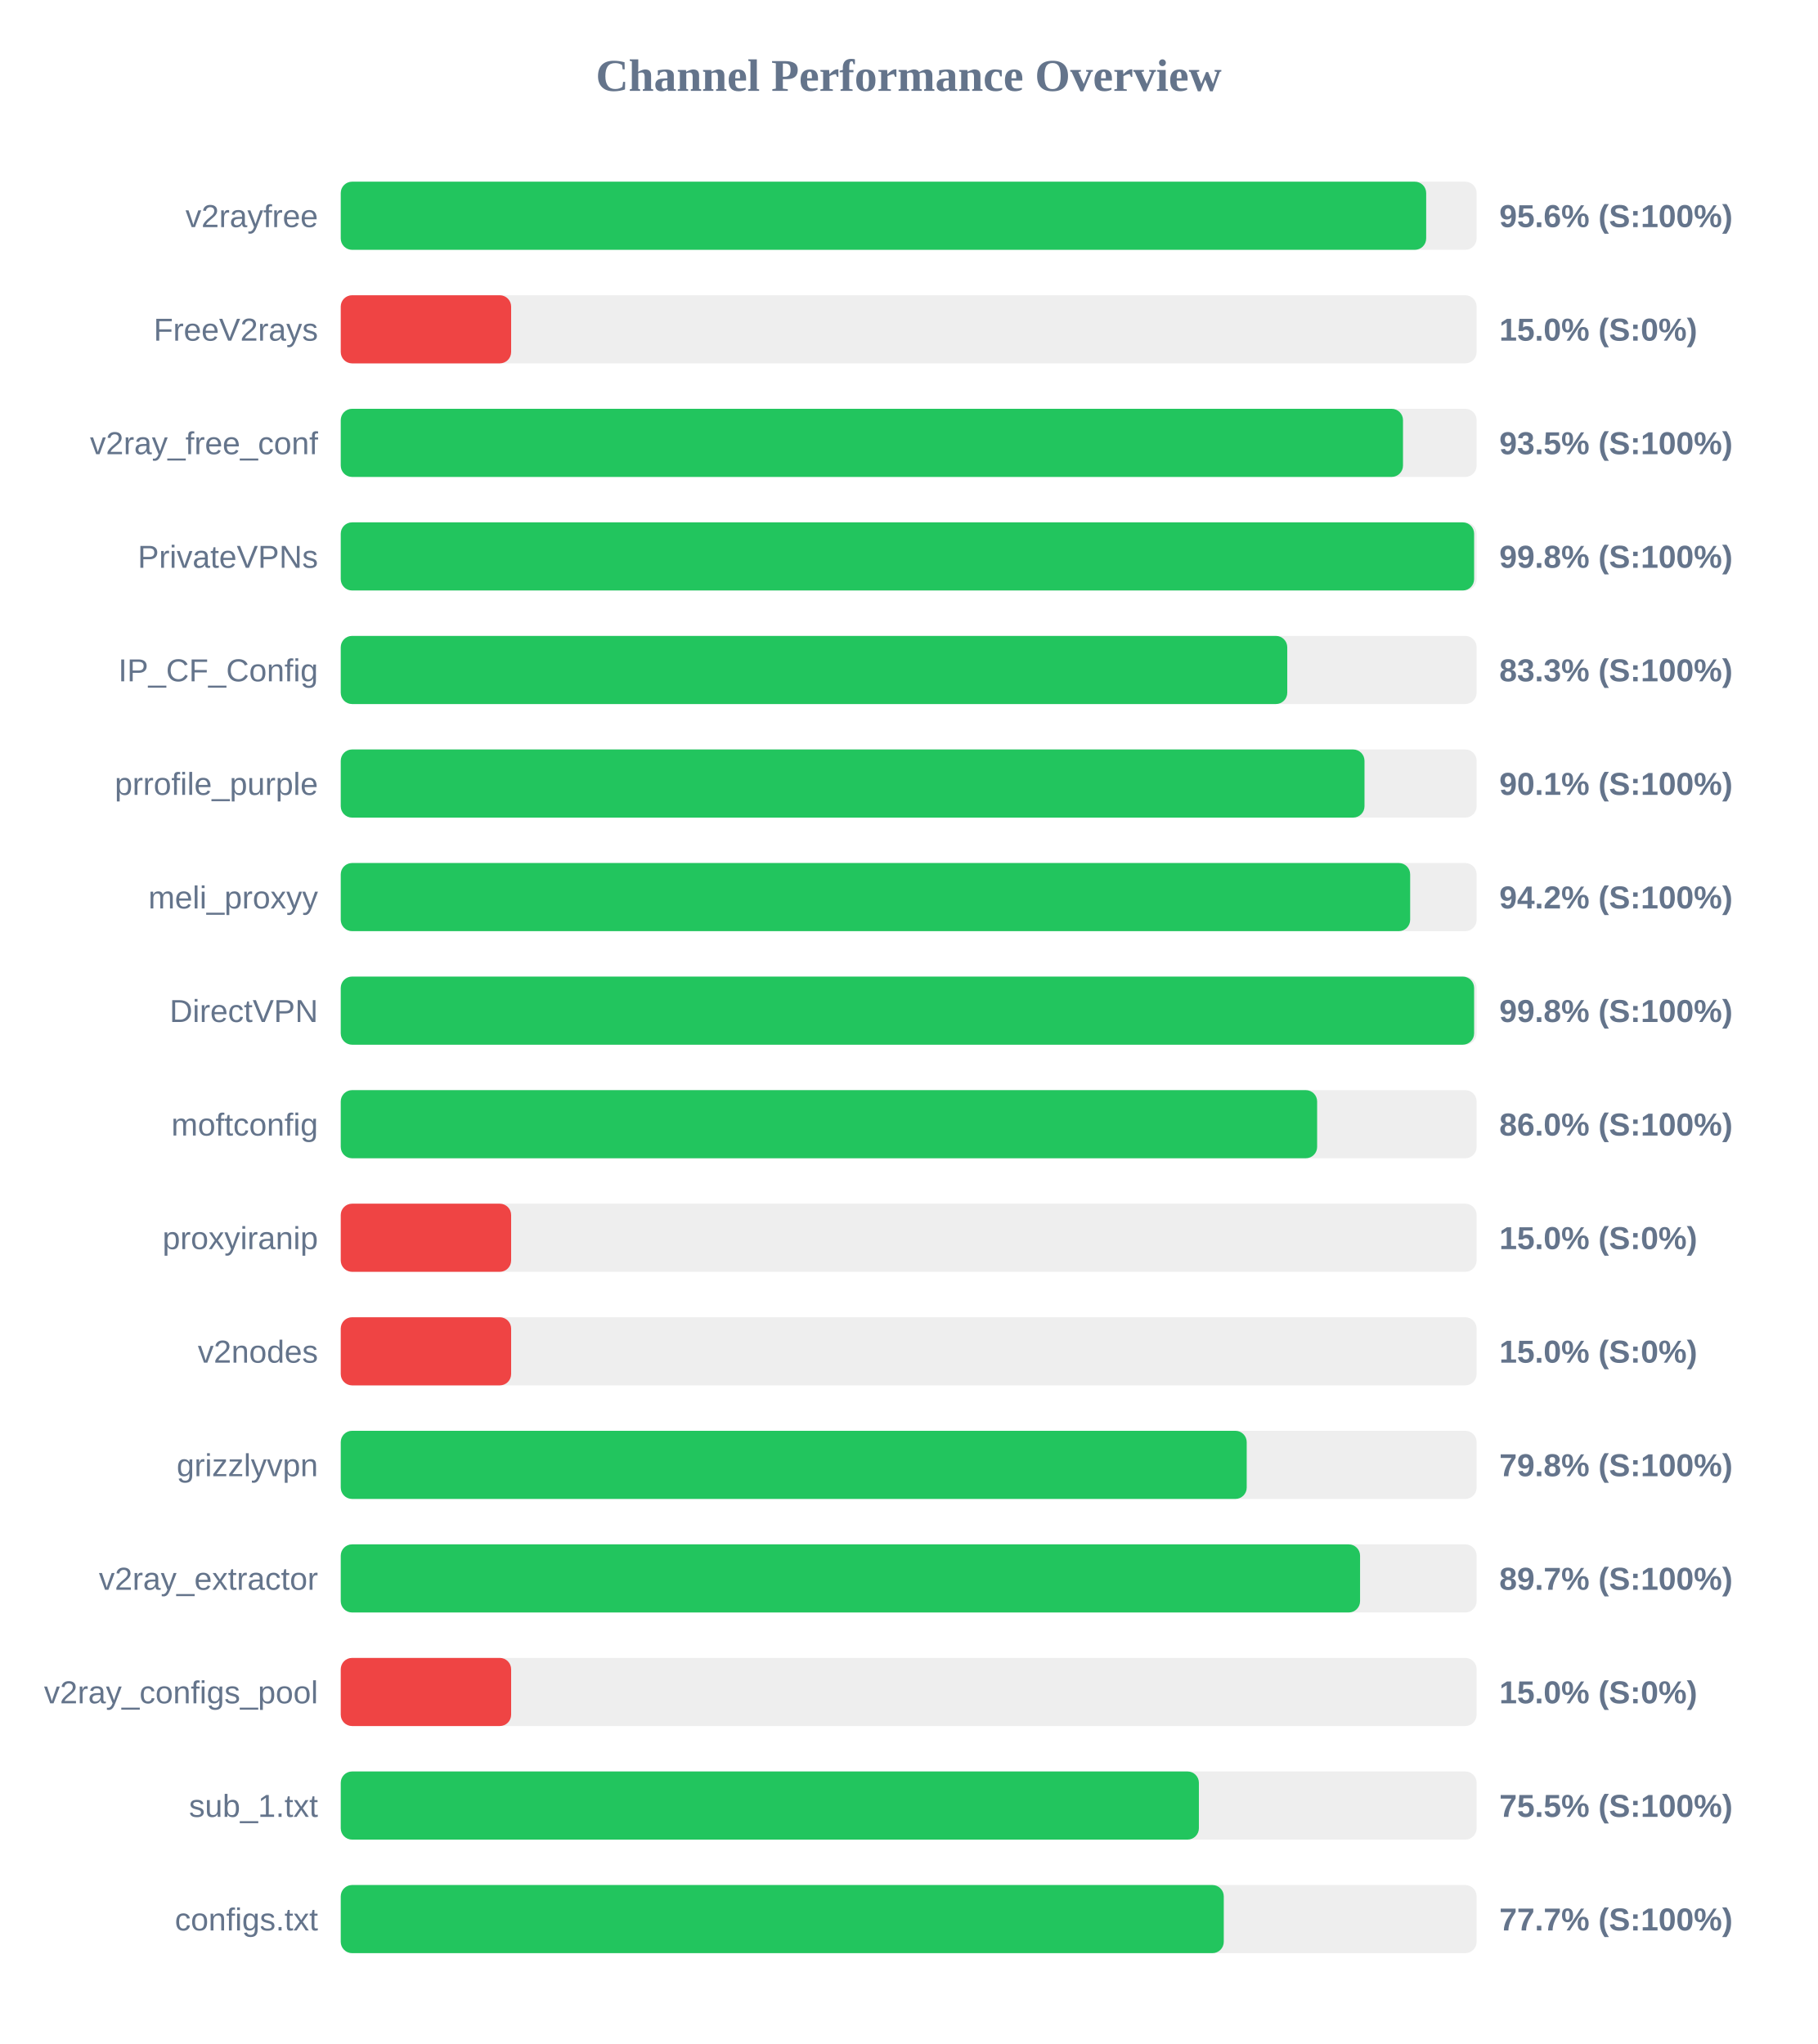
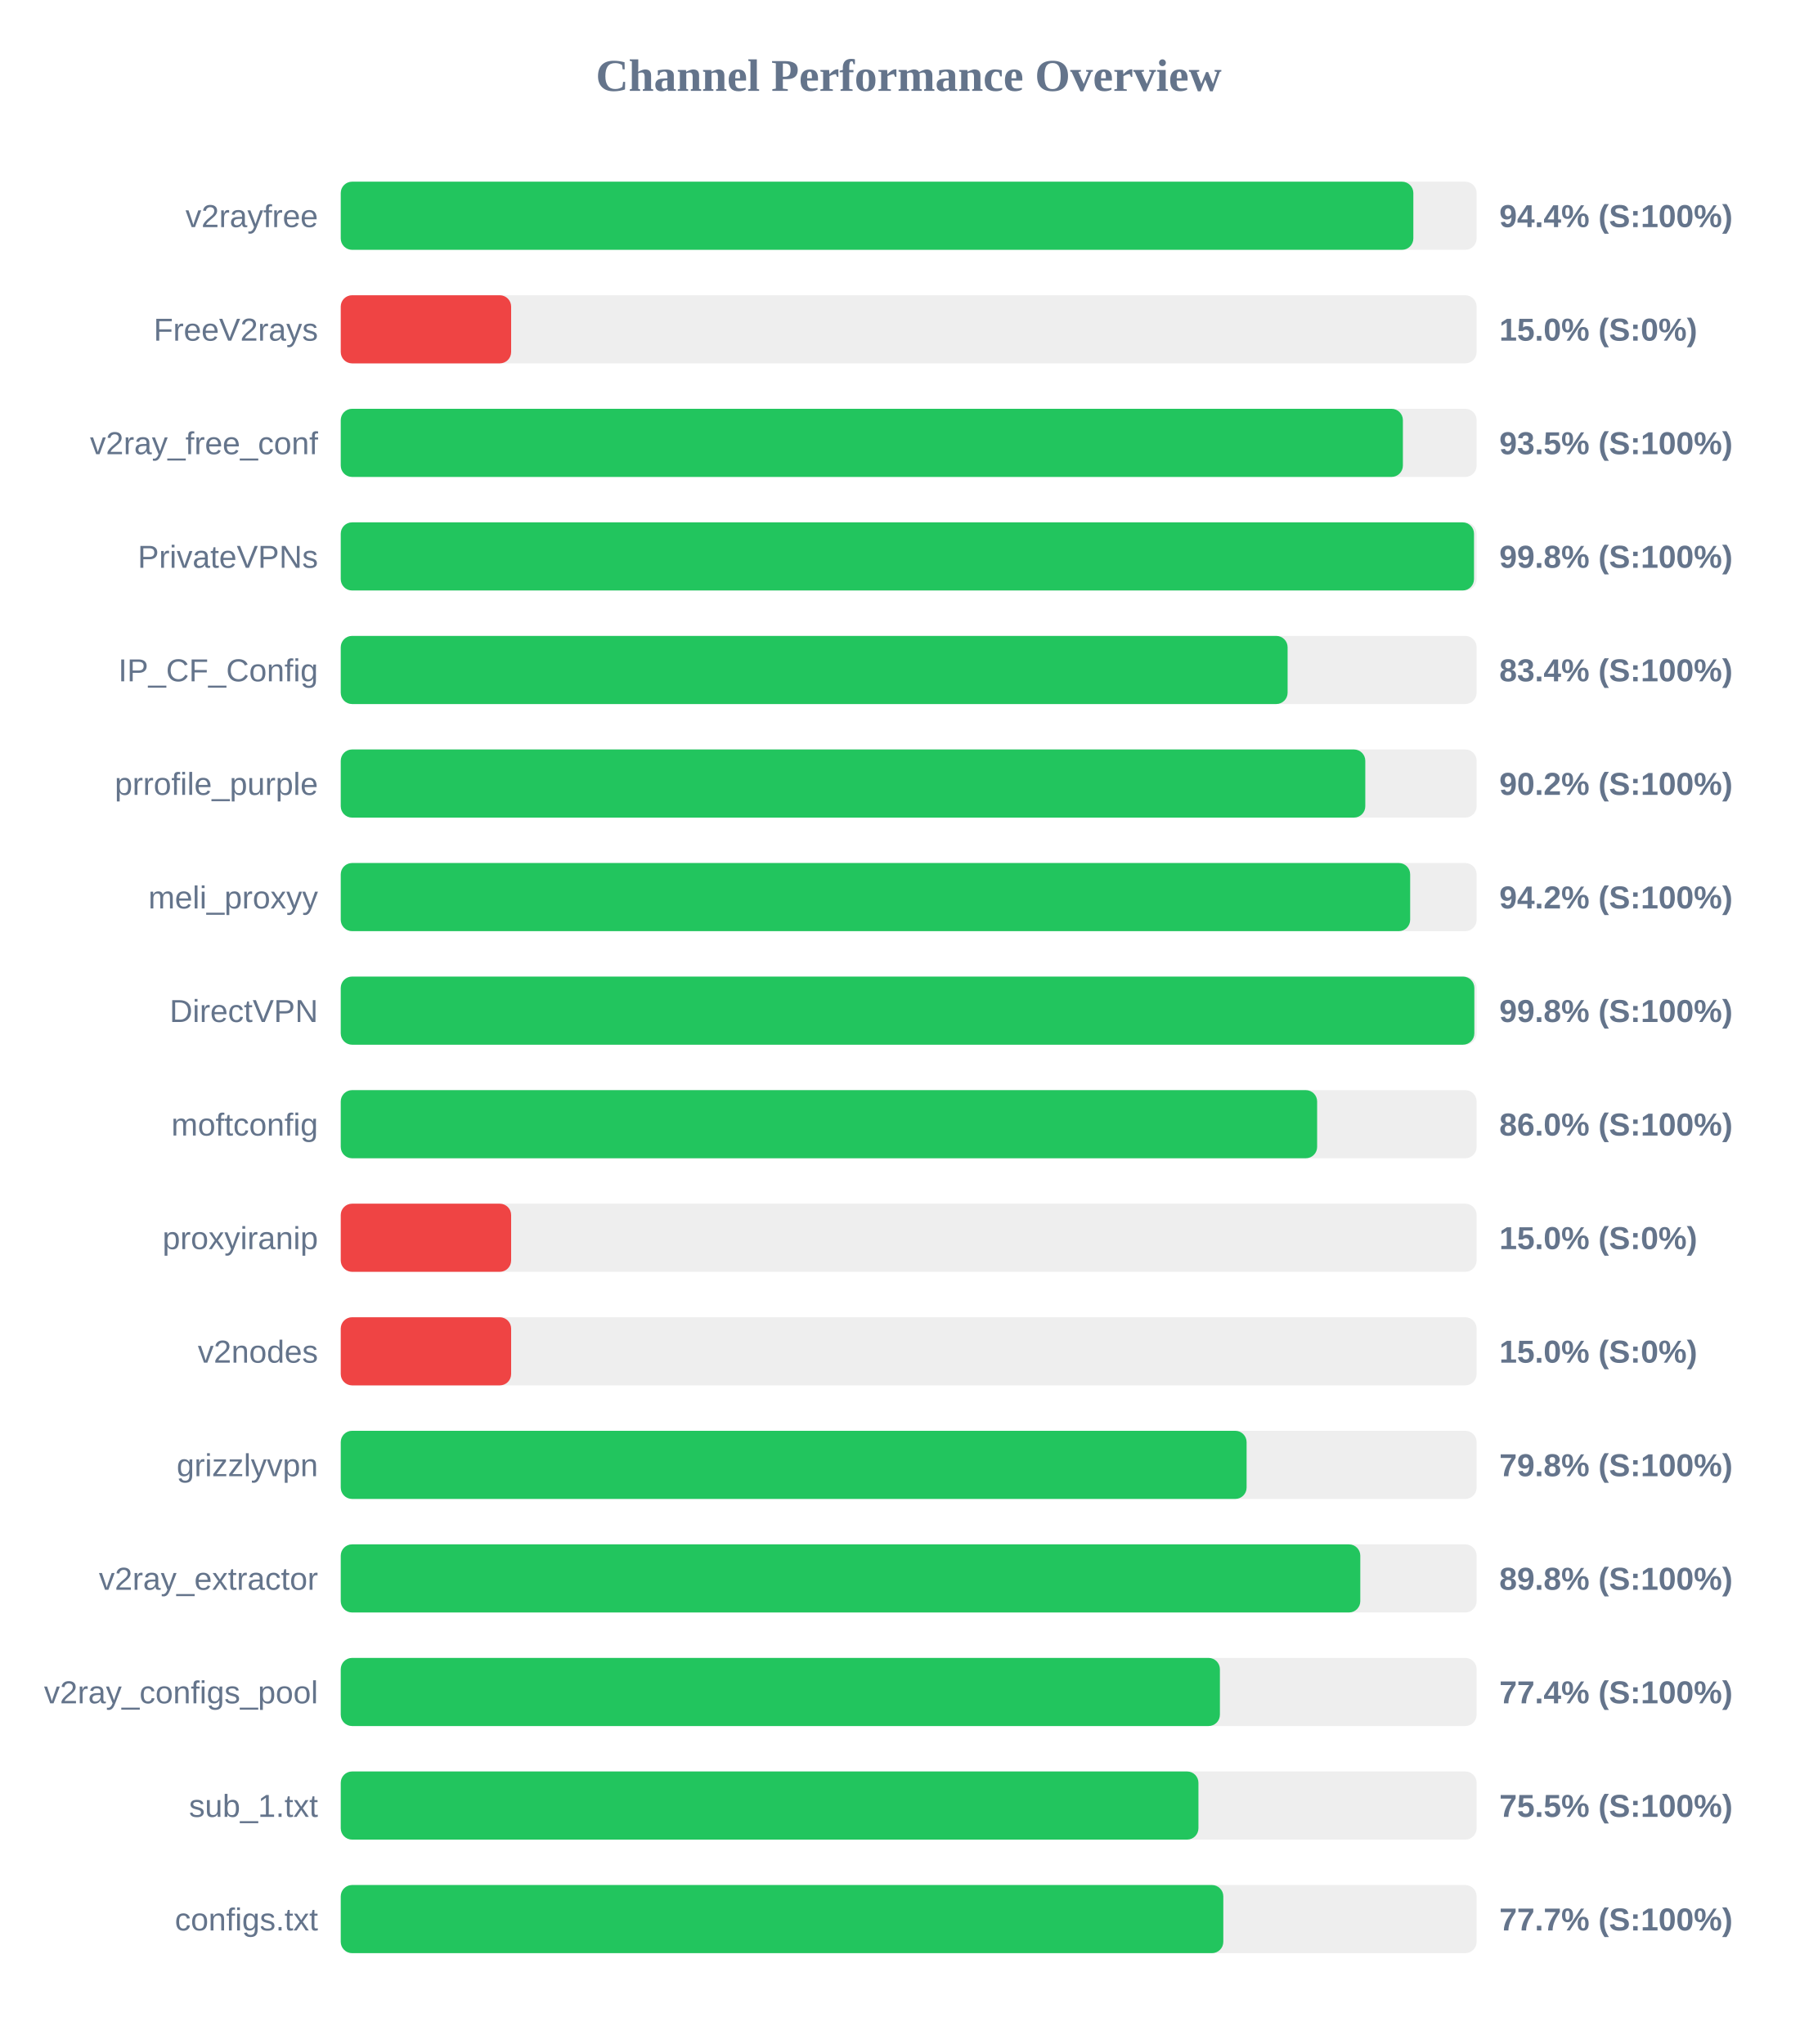
<svg xmlns="http://www.w3.org/2000/svg" width="800" height="900" version="1.1">
  <style>
        .row { font: 14px Arial; fill: #64748b; }
        .score { font: bold 14px Arial; fill: #64748b; }
    </style>
  <text x="400" y="40" text-anchor="middle" font-size="20px" font-weight="bold" fill="#64748b">Channel Performance Overview</text>
  <rect x="150" y="80" width="500" height="30" fill="#eee" rx="5" />
-   <rect x="150" y="80" width="477.8" height="30" fill="#22c55e" rx="5" />
+   <rect x="150" y="80" width="472.15" height="30" fill="#22c55e" rx="5" />
  <text x="140" y="100" text-anchor="end" class="row">v2rayfree</text>
-   <text x="660" y="100" text-anchor="start" class="score">95.6% (S:100%)</text>
+   <text x="660" y="100" text-anchor="start" class="score">94.4% (S:100%)</text>
  <rect x="150" y="130" width="500" height="30" fill="#eee" rx="5" />
  <rect x="150" y="130" width="75.0" height="30" fill="#ef4444" rx="5" />
  <text x="140" y="150" text-anchor="end" class="row">FreeV2rays</text>
  <text x="660" y="150" text-anchor="start" class="score">15.0% (S:0%)</text>
  <rect x="150" y="180" width="500" height="30" fill="#eee" rx="5" />
-   <rect x="150" y="180" width="467.6" height="30" fill="#22c55e" rx="5" />
+   <rect x="150" y="180" width="467.55" height="30" fill="#22c55e" rx="5" />
  <text x="140" y="200" text-anchor="end" class="row">v2ray_free_conf</text>
  <text x="660" y="200" text-anchor="start" class="score">93.5% (S:100%)</text>
  <rect x="150" y="230" width="500" height="30" fill="#eee" rx="5" />
-   <rect x="150" y="230" width="498.9" height="30" fill="#22c55e" rx="5" />
+   <rect x="150" y="230" width="498.85" height="30" fill="#22c55e" rx="5" />
  <text x="140" y="250" text-anchor="end" class="row">PrivateVPNs</text>
  <text x="660" y="250" text-anchor="start" class="score">99.8% (S:100%)</text>
  <rect x="150" y="280" width="500" height="30" fill="#eee" rx="5" />
-   <rect x="150" y="280" width="416.65" height="30" fill="#22c55e" rx="5" />
+   <rect x="150" y="280" width="416.8" height="30" fill="#22c55e" rx="5" />
  <text x="140" y="300" text-anchor="end" class="row">IP_CF_Config</text>
-   <text x="660" y="300" text-anchor="start" class="score">83.3% (S:100%)</text>
+   <text x="660" y="300" text-anchor="start" class="score">83.4% (S:100%)</text>
  <rect x="150" y="330" width="500" height="30" fill="#eee" rx="5" />
-   <rect x="150" y="330" width="450.65" height="30" fill="#22c55e" rx="5" />
+   <rect x="150" y="330" width="451.0" height="30" fill="#22c55e" rx="5" />
  <text x="140" y="350" text-anchor="end" class="row">prrofile_purple</text>
-   <text x="660" y="350" text-anchor="start" class="score">90.1% (S:100%)</text>
+   <text x="660" y="350" text-anchor="start" class="score">90.2% (S:100%)</text>
  <rect x="150" y="380" width="500" height="30" fill="#eee" rx="5" />
  <rect x="150" y="380" width="470.75" height="30" fill="#22c55e" rx="5" />
  <text x="140" y="400" text-anchor="end" class="row">meli_proxyy</text>
  <text x="660" y="400" text-anchor="start" class="score">94.2% (S:100%)</text>
  <rect x="150" y="430" width="500" height="30" fill="#eee" rx="5" />
-   <rect x="150" y="430" width="498.9" height="30" fill="#22c55e" rx="5" />
+   <rect x="150" y="430" width="499.0" height="30" fill="#22c55e" rx="5" />
  <text x="140" y="450" text-anchor="end" class="row">DirectVPN</text>
  <text x="660" y="450" text-anchor="start" class="score">99.8% (S:100%)</text>
  <rect x="150" y="480" width="500" height="30" fill="#eee" rx="5" />
  <rect x="150" y="480" width="429.8" height="30" fill="#22c55e" rx="5" />
  <text x="140" y="500" text-anchor="end" class="row">moftconfig</text>
  <text x="660" y="500" text-anchor="start" class="score">86.0% (S:100%)</text>
  <rect x="150" y="530" width="500" height="30" fill="#eee" rx="5" />
  <rect x="150" y="530" width="75.0" height="30" fill="#ef4444" rx="5" />
  <text x="140" y="550" text-anchor="end" class="row">proxyiranip</text>
  <text x="660" y="550" text-anchor="start" class="score">15.0% (S:0%)</text>
  <rect x="150" y="580" width="500" height="30" fill="#eee" rx="5" />
  <rect x="150" y="580" width="75.0" height="30" fill="#ef4444" rx="5" />
  <text x="140" y="600" text-anchor="end" class="row">v2nodes</text>
  <text x="660" y="600" text-anchor="start" class="score">15.0% (S:0%)</text>
  <rect x="150" y="630" width="500" height="30" fill="#eee" rx="5" />
-   <rect x="150" y="630" width="398.8" height="30" fill="#22c55e" rx="5" />
+   <rect x="150" y="630" width="398.75" height="30" fill="#22c55e" rx="5" />
  <text x="140" y="650" text-anchor="end" class="row">grizzlyvpn</text>
  <text x="660" y="650" text-anchor="start" class="score">79.8% (S:100%)</text>
  <rect x="150" y="680" width="500" height="30" fill="#eee" rx="5" />
-   <rect x="150" y="680" width="448.7" height="30" fill="#22c55e" rx="5" />
+   <rect x="150" y="680" width="448.8" height="30" fill="#22c55e" rx="5" />
  <text x="140" y="700" text-anchor="end" class="row">v2ray_extractor</text>
-   <text x="660" y="700" text-anchor="start" class="score">89.7% (S:100%)</text>
+   <text x="660" y="700" text-anchor="start" class="score">89.8% (S:100%)</text>
  <rect x="150" y="730" width="500" height="30" fill="#eee" rx="5" />
-   <rect x="150" y="730" width="75.0" height="30" fill="#ef4444" rx="5" />
+   <rect x="150" y="730" width="387.0" height="30" fill="#22c55e" rx="5" />
  <text x="140" y="750" text-anchor="end" class="row">v2ray_configs_pool</text>
-   <text x="660" y="750" text-anchor="start" class="score">15.0% (S:0%)</text>
+   <text x="660" y="750" text-anchor="start" class="score">77.4% (S:100%)</text>
  <rect x="150" y="780" width="500" height="30" fill="#eee" rx="5" />
-   <rect x="150" y="780" width="377.75" height="30" fill="#22c55e" rx="5" />
+   <rect x="150" y="780" width="377.55" height="30" fill="#22c55e" rx="5" />
  <text x="140" y="800" text-anchor="end" class="row">sub_1.txt</text>
  <text x="660" y="800" text-anchor="start" class="score">75.5% (S:100%)</text>
  <rect x="150" y="830" width="500" height="30" fill="#eee" rx="5" />
-   <rect x="150" y="830" width="388.7" height="30" fill="#22c55e" rx="5" />
+   <rect x="150" y="830" width="388.5" height="30" fill="#22c55e" rx="5" />
  <text x="140" y="850" text-anchor="end" class="row">configs.txt</text>
  <text x="660" y="850" text-anchor="start" class="score">77.7% (S:100%)</text>
</svg>
